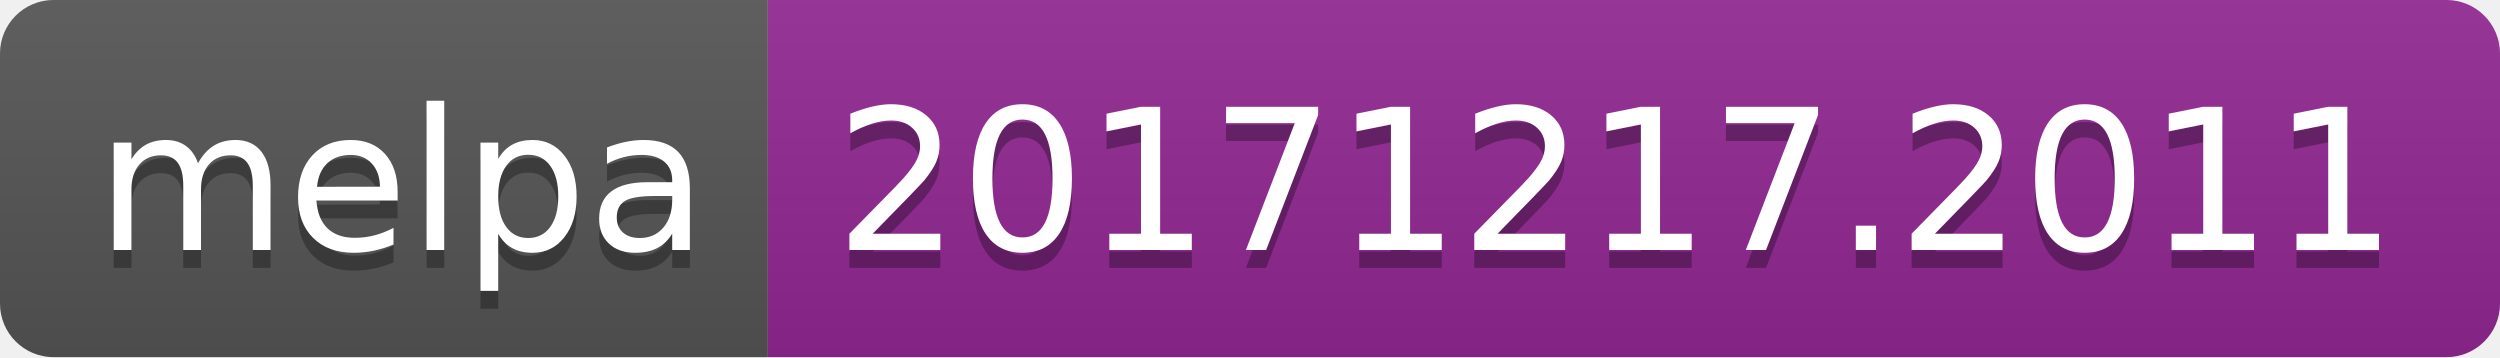
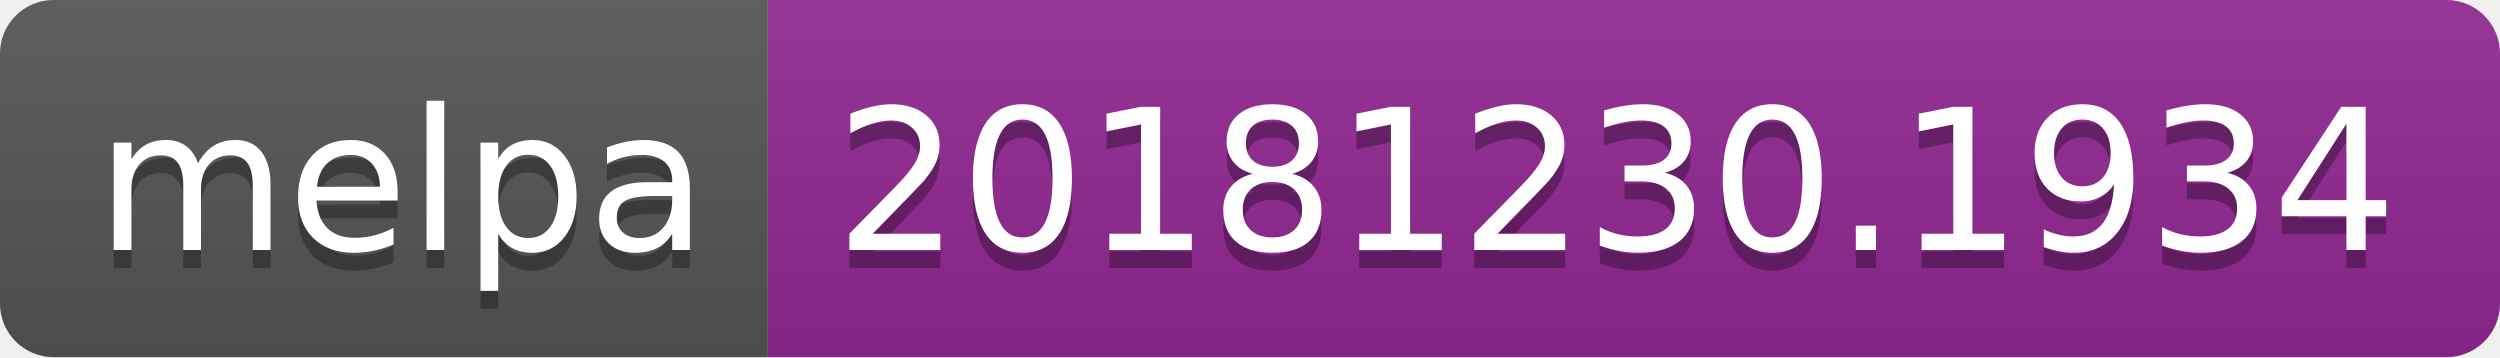
<svg xmlns="http://www.w3.org/2000/svg" width="140" height="20">
  <linearGradient id="b" x2="0" y2="100%">
    <stop offset="0" stop-color="#bbb" stop-opacity=".1" />
    <stop offset="1" stop-opacity=".1" />
  </linearGradient>
  <clipPath id="a">
    <rect width="140" height="20" rx="3" fill="#fff" />
  </clipPath>
  <g clip-path="url(#a)">
    <path fill="#555" d="M0 0h43v20H0z" />
    <path fill="#922793" d="M43 0h97v20H43z" />
    <path fill="url(#b)" d="M0 0h140v20H0z" />
  </g>
  <g fill="#fff" text-anchor="middle" font-family="DejaVu Sans,Verdana,Geneva,sans-serif" font-size="110">
    <text x="225" y="150" fill="#010101" fill-opacity=".3" transform="scale(.1)" textLength="330">melpa</text>
    <text x="225" y="140" transform="scale(.1)" textLength="330">melpa</text>
-     <text x="905" y="150" fill="#010101" fill-opacity=".3" transform="scale(.1)" textLength="870">20171217.2011</text>
-     <text x="905" y="140" transform="scale(.1)" textLength="870">20171217.2011</text>
+     <text x="905" y="150" fill="#010101" fill-opacity=".3" transform="scale(.1)" textLength="870">20181230.1934</text>
+     <text x="905" y="140" transform="scale(.1)" textLength="870">20181230.1934</text>
  </g>
</svg>
